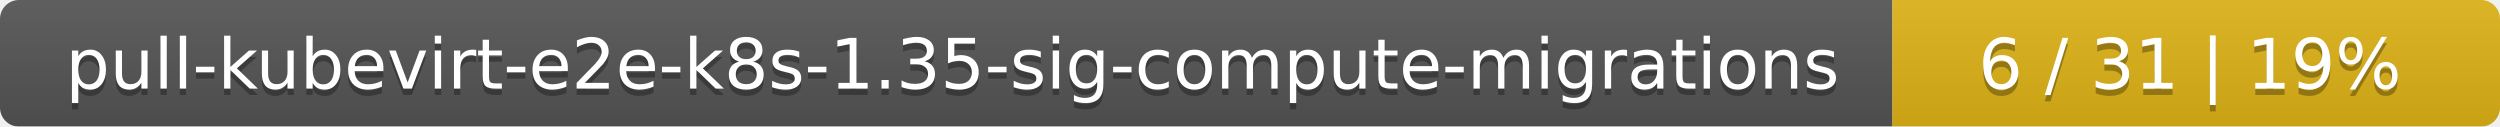
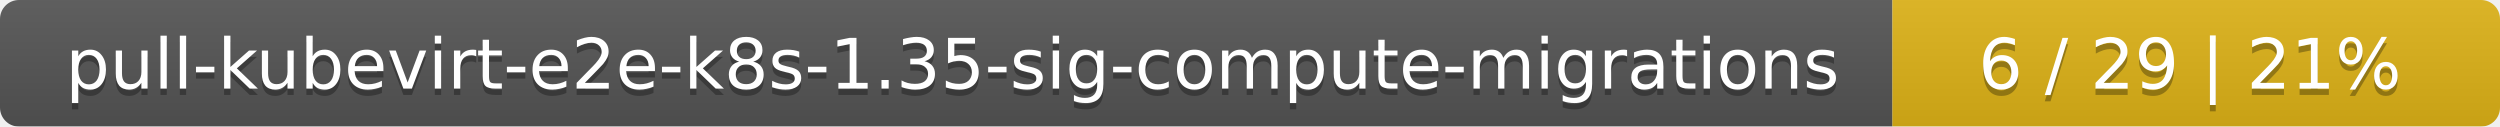
<svg xmlns="http://www.w3.org/2000/svg" width="395" height="20">
  <linearGradient id="smooth" x2="0" y2="100%">
    <stop offset="0" stop-color="#bbb" stop-opacity=".1" />
    <stop offset="1" stop-opacity=".1" />
  </linearGradient>
  <mask id="round">
    <rect width="395" height="20" rx="3" fill="#fff" />
  </mask>
  <g mask="url(#round)">
    <rect width="299" height="20" fill="#555" />
    <rect x="299" width="96" height="20" fill="#dfb317" />
    <rect width="395" height="20" fill="url(#smooth)" />
  </g>
  <g fill="#fff" text-anchor="middle" font-family="DejaVu Sans,Verdana,Geneva,sans-serif" font-size="11">
    <text x="150.5" y="15" fill="#010101" fill-opacity=".3">pull-kubevirt-e2e-k8s-1.35-sig-compute-migrations</text>
    <text x="150.5" y="14">pull-kubevirt-e2e-k8s-1.35-sig-compute-migrations</text>
-     <text x="346" y="15" fill="#010101" fill-opacity=".3">6 / 31    |    19%</text>
-     <text x="346" y="14">6 / 31    |    19%</text>
+     <text x="346" y="15" fill="#010101" fill-opacity=".3">6 / 29    |    21%</text>
+     <text x="346" y="14">6 / 29    |    21%</text>
  </g>
</svg>
